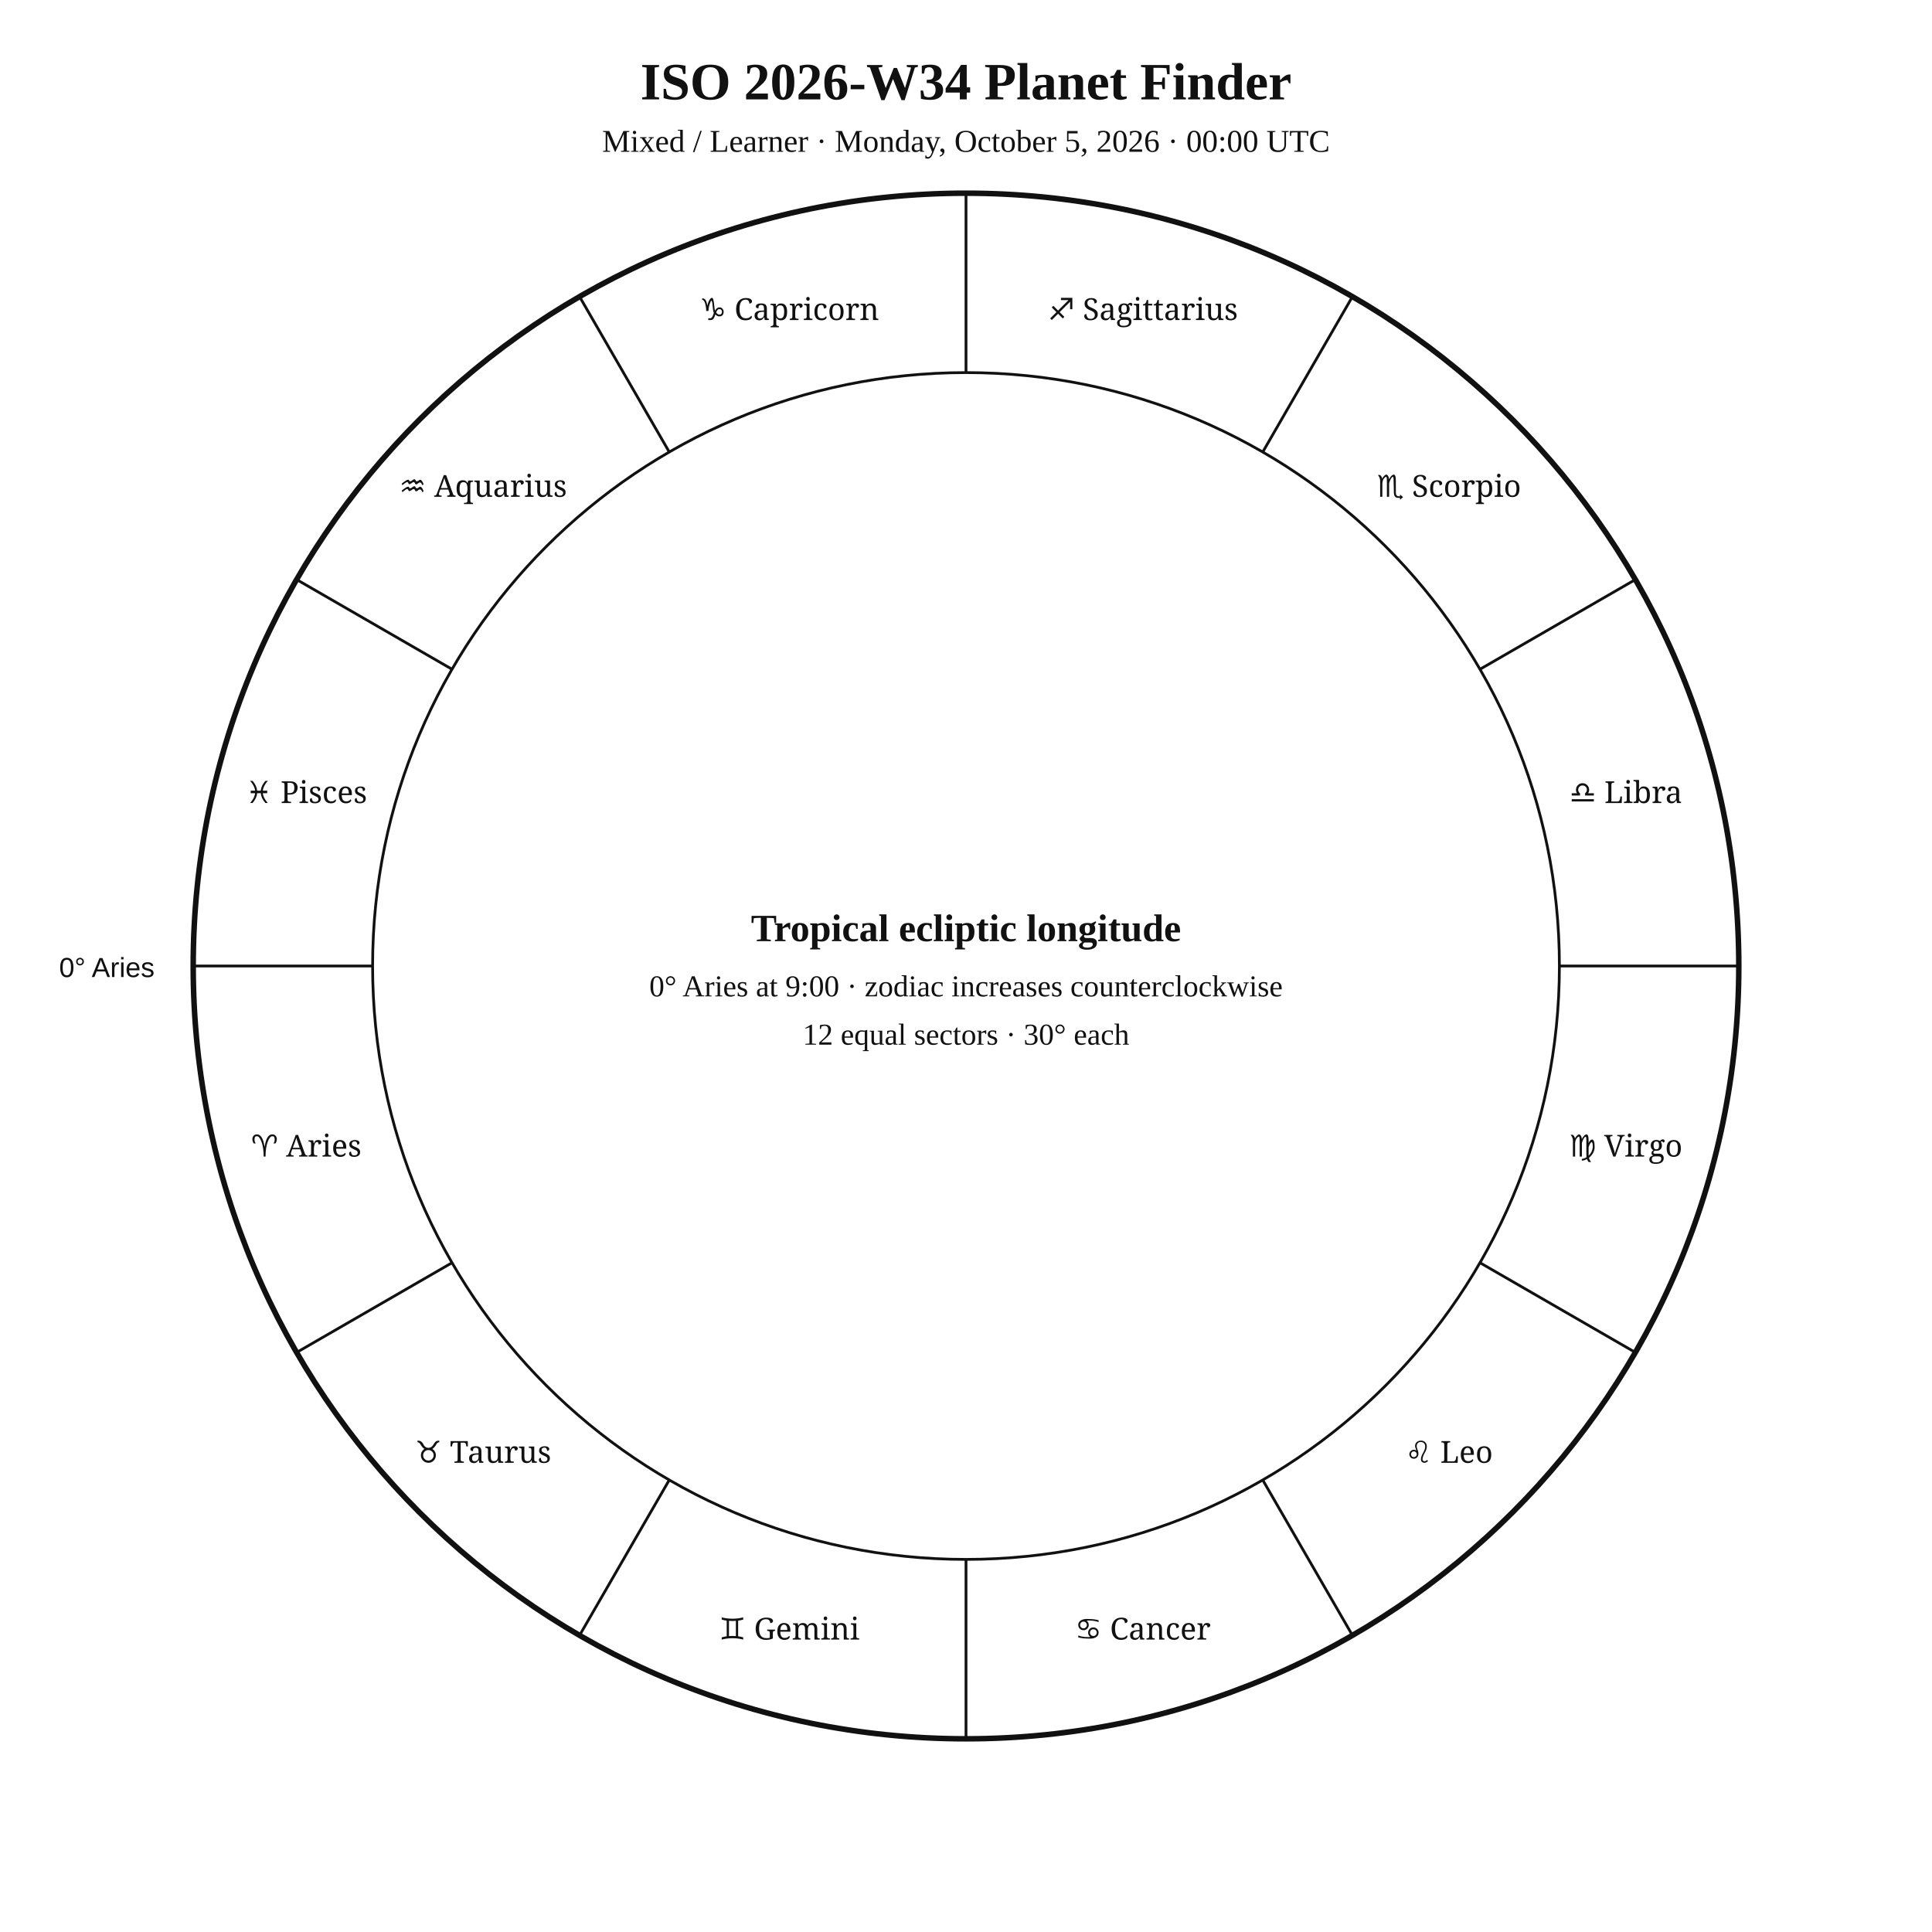
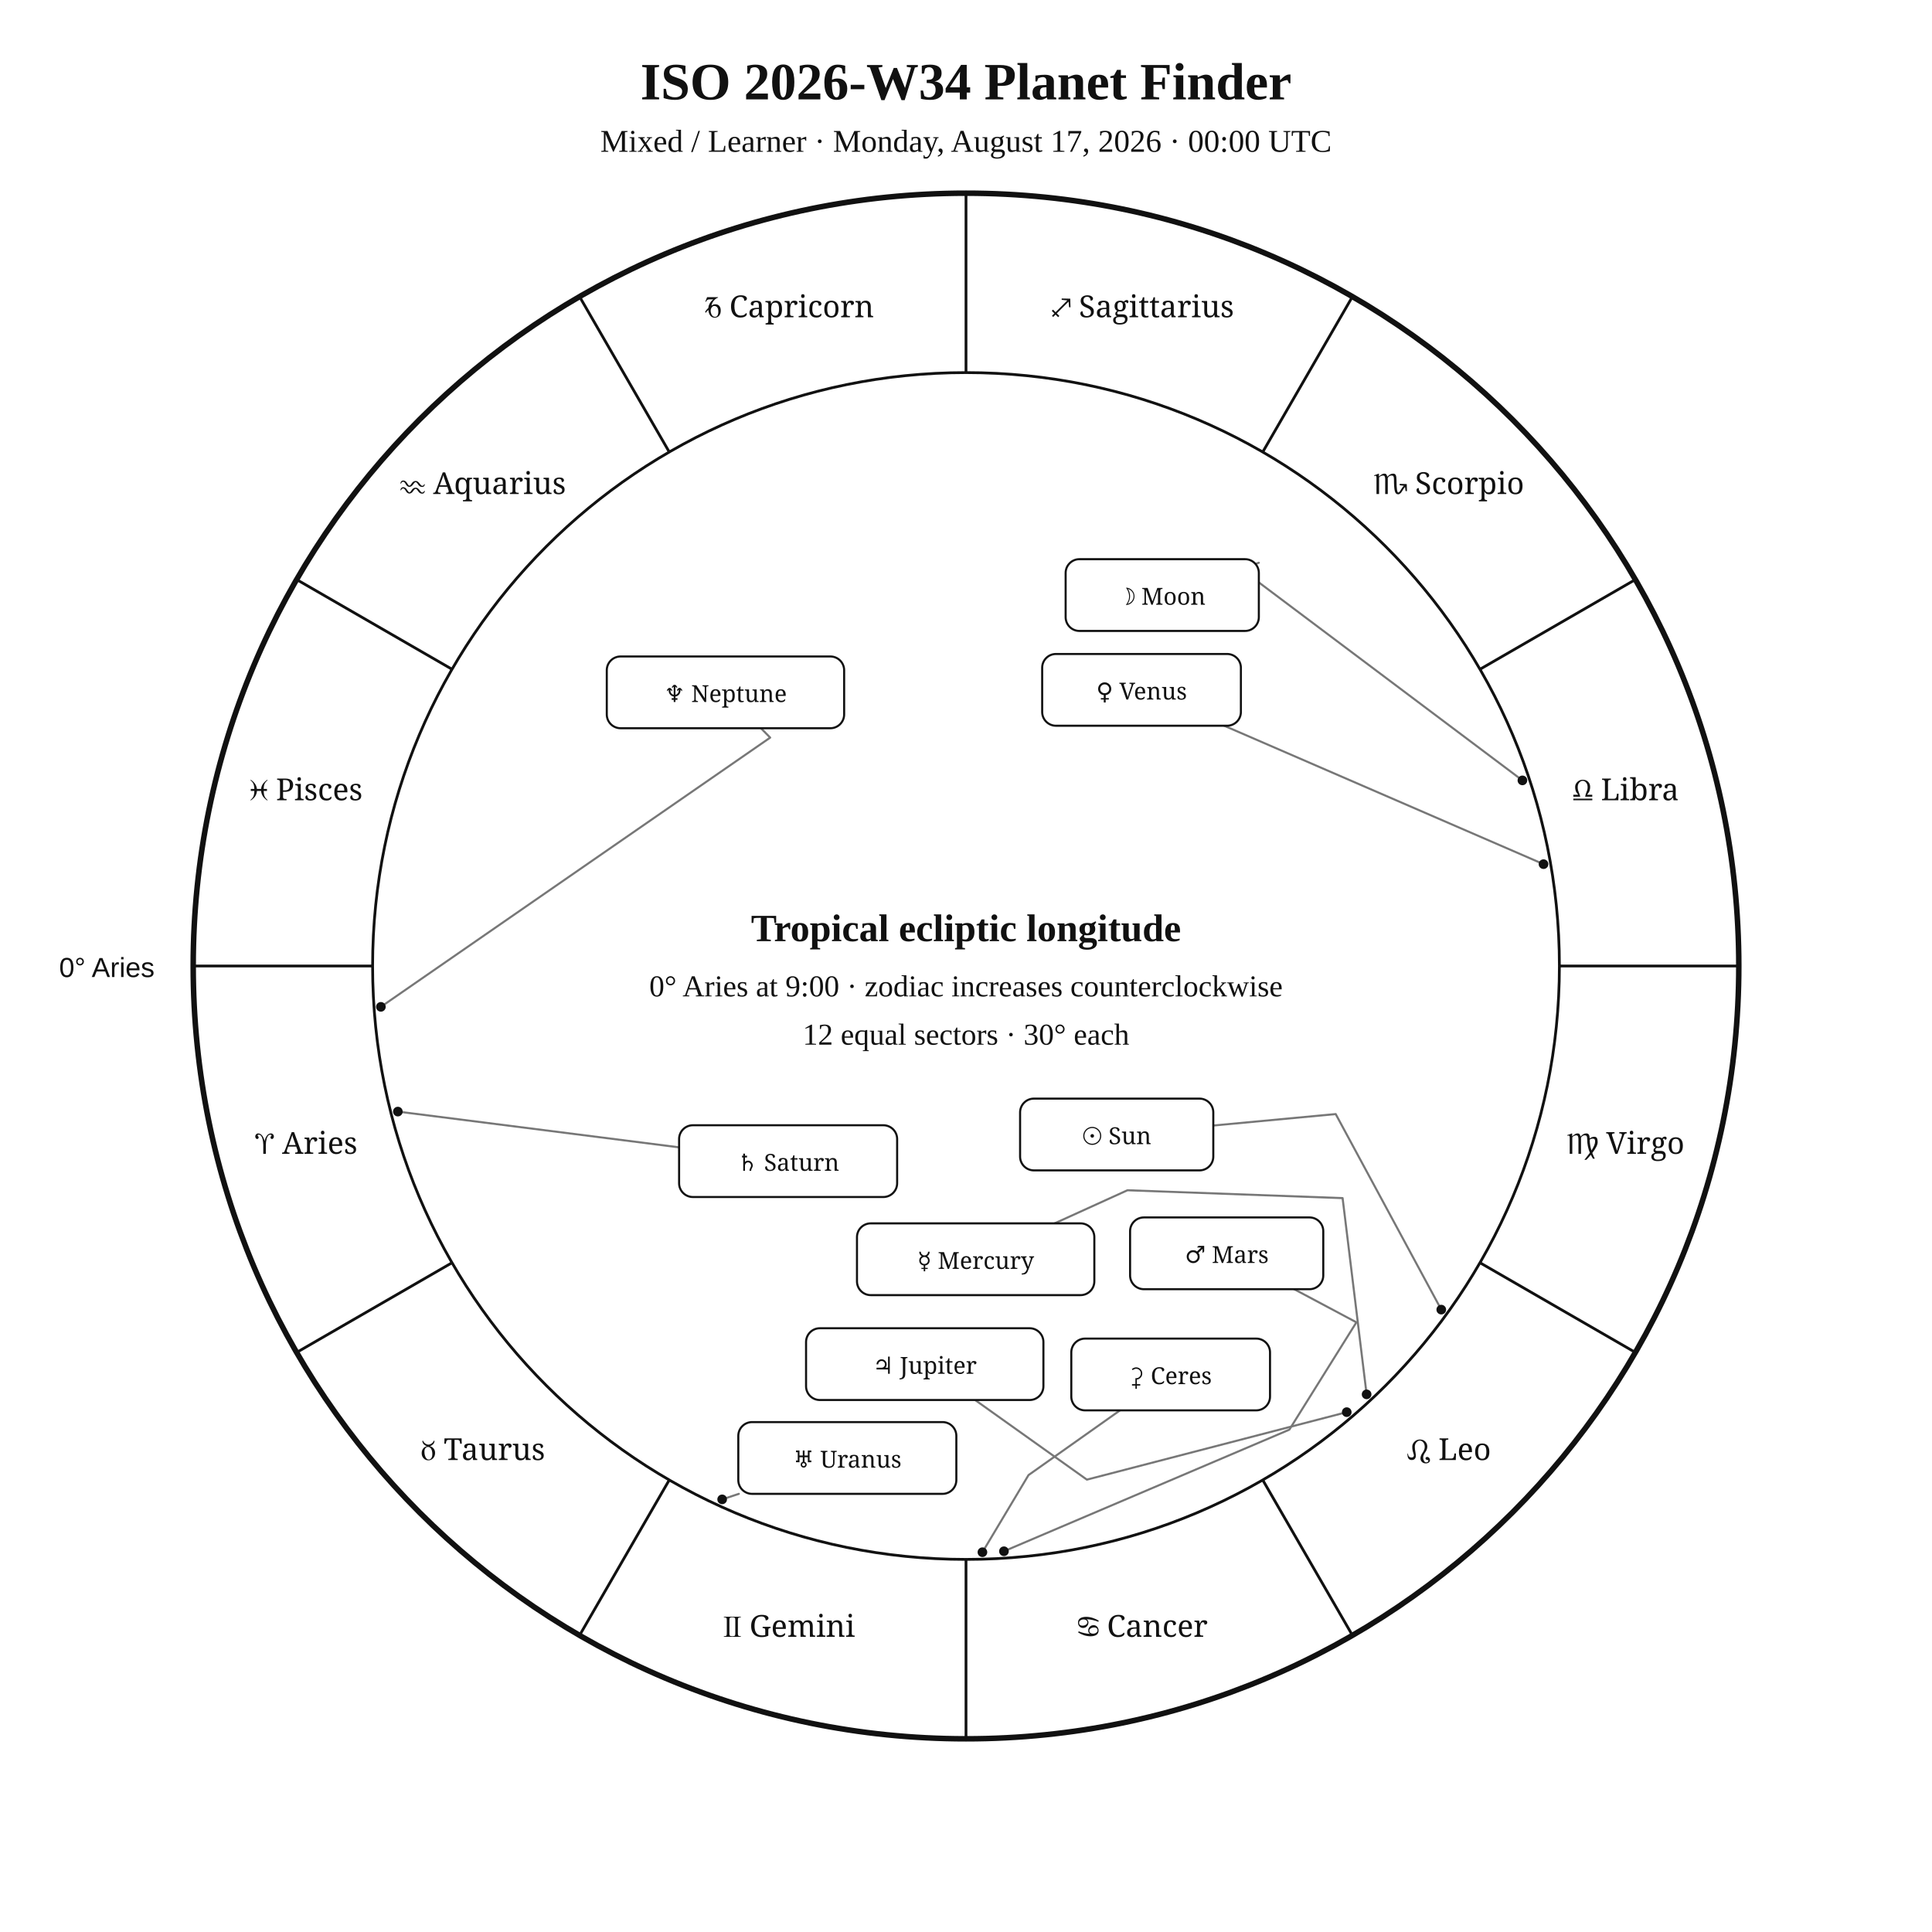
<svg xmlns="http://www.w3.org/2000/svg" width="1400" height="1400" viewBox="0 0 1400 1400">
  <rect width="100%" height="100%" fill="white" />
-   <style>text{font-family:Georgia,"Times New Roman",serif;fill:#111 !important;color:#111 !important;-webkit-text-fill-color:#111 !important}.sans{font-family:Arial,Helvetica,sans-serif}.zodiac{font-family:"Arial Unicode MS","Segoe UI Symbol","Noto Sans Symbols 2","Apple Symbols",serif;font-variant-emoji:text;fill:#111 !important;color:#111 !important;-webkit-text-fill-color:#111 !important}</style>
+   <style>text{font-family:Georgia,"Times New Roman",serif;fill:#111}.sans{font-family:Arial,Helvetica,sans-serif}.symbol{font-family:"Arial Unicode MS","Segoe UI Symbol","Noto Sans Symbols 2","Apple Symbols",serif;font-variant-emoji:text;fill:#111}</style>
  <text x="700" y="72" text-anchor="middle" font-size="38" font-weight="700">ISO 2026-W34 Planet Finder</text>
-   <text x="700" y="110" text-anchor="middle" font-size="23">Mixed / Learner · Monday, October 5, 2026 · 00:00 UTC</text>
+   <text x="700" y="110" text-anchor="middle" font-size="23">Mixed / Learner · Monday, August 17, 2026 · 00:00 UTC</text>
  <circle cx="700" cy="700" r="560" fill="none" stroke="#111" stroke-width="4" />
  <circle cx="700" cy="700" r="430" fill="none" stroke="#111" stroke-width="2" />
-   <line x1="270" y1="700" x2="140" y2="700" stroke="#111" stroke-width="2" />
-   <line x1="327.6" y1="915" x2="215" y2="980" stroke="#111" stroke-width="2" />
-   <line x1="485" y1="1072.4" x2="420" y2="1185" stroke="#111" stroke-width="2" />
-   <line x1="700" y1="1130" x2="700" y2="1260" stroke="#111" stroke-width="2" />
-   <line x1="915" y1="1072.4" x2="980" y2="1185" stroke="#111" stroke-width="2" />
-   <line x1="1072.4" y1="915" x2="1185" y2="980" stroke="#111" stroke-width="2" />
-   <line x1="1130" y1="700" x2="1260" y2="700" stroke="#111" stroke-width="2" />
-   <line x1="1072.4" y1="485" x2="1185" y2="420" stroke="#111" stroke-width="2" />
-   <line x1="915" y1="327.6" x2="980" y2="215" stroke="#111" stroke-width="2" />
-   <line x1="700" y1="270" x2="700" y2="140" stroke="#111" stroke-width="2" />
-   <line x1="485" y1="327.6" x2="420" y2="215" stroke="#111" stroke-width="2" />
-   <line x1="327.6" y1="485" x2="215" y2="420" stroke="#111" stroke-width="2" />
-   <text class="zodiac" x="221.9" y="838.1" text-anchor="middle" font-size="22">♈ Aries</text>
-   <text class="zodiac" x="350" y="1060" text-anchor="middle" font-size="22">♉ Taurus</text>
-   <text class="zodiac" x="571.9" y="1188.1" text-anchor="middle" font-size="22">♊ Gemini</text>
-   <text class="zodiac" x="828.1" y="1188.1" text-anchor="middle" font-size="22">♋ Cancer</text>
-   <text class="zodiac" x="1050" y="1060" text-anchor="middle" font-size="22">♌ Leo</text>
-   <text class="zodiac" x="1178.1" y="838.1" text-anchor="middle" font-size="22">♍ Virgo</text>
-   <text class="zodiac" x="1178.1" y="581.9" text-anchor="middle" font-size="22">♎ Libra</text>
-   <text class="zodiac" x="1050" y="360" text-anchor="middle" font-size="22">♏ Scorpio</text>
-   <text class="zodiac" x="828.1" y="231.9" text-anchor="middle" font-size="22">♐ Sagittarius</text>
-   <text class="zodiac" x="571.9" y="231.9" text-anchor="middle" font-size="22">♑ Capricorn</text>
-   <text class="zodiac" x="350" y="360" text-anchor="middle" font-size="22">♒ Aquarius</text>
-   <text class="zodiac" x="221.9" y="581.9" text-anchor="middle" font-size="22">♓ Pisces</text>
+   <line x1="270.0" y1="700.0" x2="140.0" y2="700.0" stroke="#111" stroke-width="2" />
+   <line x1="327.6" y1="915.0" x2="215.0" y2="980.0" stroke="#111" stroke-width="2" />
+   <line x1="485.0" y1="1072.4" x2="420.0" y2="1185.0" stroke="#111" stroke-width="2" />
+   <line x1="700.0" y1="1130.0" x2="700.0" y2="1260.0" stroke="#111" stroke-width="2" />
+   <line x1="915.0" y1="1072.4" x2="980.0" y2="1185.0" stroke="#111" stroke-width="2" />
+   <line x1="1072.4" y1="915.0" x2="1185.0" y2="980.0" stroke="#111" stroke-width="2" />
+   <line x1="1130.0" y1="700.0" x2="1260.0" y2="700.0" stroke="#111" stroke-width="2" />
+   <line x1="1072.4" y1="485.0" x2="1185.0" y2="420.0" stroke="#111" stroke-width="2" />
+   <line x1="915.0" y1="327.6" x2="980.0" y2="215.0" stroke="#111" stroke-width="2" />
+   <line x1="700.0" y1="270.0" x2="700.0" y2="140.0" stroke="#111" stroke-width="2" />
+   <line x1="485.0" y1="327.6" x2="420.0" y2="215.0" stroke="#111" stroke-width="2" />
+   <line x1="327.6" y1="485.0" x2="215.0" y2="420.0" stroke="#111" stroke-width="2" />
+   <text class="symbol" x="221.9" y="836.1" text-anchor="middle" font-size="22">♈︎ Aries</text>
+   <text class="symbol" x="350.0" y="1058.0" text-anchor="middle" font-size="22">♉︎ Taurus</text>
+   <text class="symbol" x="571.9" y="1186.1" text-anchor="middle" font-size="22">♊︎ Gemini</text>
+   <text class="symbol" x="828.1" y="1186.1" text-anchor="middle" font-size="22">♋︎ Cancer</text>
+   <text class="symbol" x="1050.0" y="1058.0" text-anchor="middle" font-size="22">♌︎ Leo</text>
+   <text class="symbol" x="1178.1" y="836.1" text-anchor="middle" font-size="22">♍︎ Virgo</text>
+   <text class="symbol" x="1178.1" y="579.9" text-anchor="middle" font-size="22">♎︎ Libra</text>
+   <text class="symbol" x="1050.0" y="358.0" text-anchor="middle" font-size="22">♏︎ Scorpio</text>
+   <text class="symbol" x="828.1" y="229.9" text-anchor="middle" font-size="22">♐︎ Sagittarius</text>
+   <text class="symbol" x="571.9" y="229.9" text-anchor="middle" font-size="22">♑︎ Capricorn</text>
+   <text class="symbol" x="350.0" y="358.0" text-anchor="middle" font-size="22">♒︎ Aquarius</text>
+   <text class="symbol" x="221.9" y="579.9" text-anchor="middle" font-size="22">♓︎ Pisces</text>
  <text x="112" y="708" text-anchor="end" font-size="20" class="sans">0° Aries</text>
+   <polyline points="1044.4,949.0 967.9,807.3 879.2,815.6" fill="none" stroke="#777" stroke-width="1.5" stroke-linejoin="round" stroke-linecap="round" />
+   <circle cx="1044.4" cy="949.0" r="3.5" fill="#111" />
+   <polyline points="1103.2,565.5 899.1,412.2 912.2,407.8" fill="none" stroke="#777" stroke-width="1.5" stroke-linejoin="round" stroke-linecap="round" />
+   <circle cx="1103.2" cy="565.5" r="3.5" fill="#111" />
+   <polyline points="990.3,1010.4 972.9,868.2 817.0,862.5 764.2,886.5" fill="none" stroke="#777" stroke-width="1.5" stroke-linejoin="round" stroke-linecap="round" />
+   <circle cx="990.3" cy="1010.4" r="3.5" fill="#111" />
+   <polyline points="1118.5,626.2 887.1,525.9" fill="none" stroke="#777" stroke-width="1.5" stroke-linejoin="round" stroke-linecap="round" />
+   <circle cx="1118.5" cy="626.2" r="3.5" fill="#111" />
+   <polyline points="727.5,1124.1 934.3,1036.0 982.9,958.2 937.8,934.2" fill="none" stroke="#777" stroke-width="1.5" stroke-linejoin="round" stroke-linecap="round" />
+   <circle cx="727.5" cy="1124.1" r="3.5" fill="#111" />
+   <polyline points="975.9,1023.3 787.6,1072.2 706.6,1014.5" fill="none" stroke="#777" stroke-width="1.5" stroke-linejoin="round" stroke-linecap="round" />
+   <circle cx="975.9" cy="1023.3" r="3.5" fill="#111" />
+   <polyline points="288.3,805.5 492.1,831.4" fill="none" stroke="#777" stroke-width="1.5" stroke-linejoin="round" stroke-linecap="round" />
+   <circle cx="288.3" cy="805.5" r="3.5" fill="#111" />
+   <polyline points="523.3,1086.5 535.4,1082.5" fill="none" stroke="#777" stroke-width="1.5" stroke-linejoin="round" stroke-linecap="round" />
+   <circle cx="523.3" cy="1086.5" r="3.5" fill="#111" />
+   <polyline points="276.0,729.6 558.1,534.5 551.4,527.7" fill="none" stroke="#777" stroke-width="1.5" stroke-linejoin="round" stroke-linecap="round" />
+   <circle cx="276.0" cy="729.6" r="3.5" fill="#111" />
+   <polyline points="711.9,1124.8 745.3,1068.9 811.6,1022.0" fill="none" stroke="#777" stroke-width="1.5" stroke-linejoin="round" stroke-linecap="round" />
+   <circle cx="711.9" cy="1124.8" r="3.5" fill="#111" />
+   <rect x="739.2" y="796.1" width="140.0" height="52.0" rx="10" fill="white" stroke="#111" stroke-width="1.5" />
+   <text class="symbol" x="809.2" y="829.1" text-anchor="middle" font-size="17">☉︎ Sun</text>
+   <rect x="772.2" y="405.2" width="140.0" height="52.0" rx="10" fill="white" stroke="#111" stroke-width="1.5" />
+   <text class="symbol" x="842.2" y="438.2" text-anchor="middle" font-size="17">☽︎ Moon</text>
+   <rect x="621.0" y="886.5" width="172.0" height="52.0" rx="10" fill="white" stroke="#111" stroke-width="1.5" />
+   <text class="symbol" x="707.0" y="919.5" text-anchor="middle" font-size="17">☿︎ Mercury</text>
+   <rect x="755.2" y="473.9" width="144.0" height="52.0" rx="10" fill="white" stroke="#111" stroke-width="1.5" />
+   <text class="symbol" x="827.2" y="506.9" text-anchor="middle" font-size="17">♀︎ Venus</text>
+   <rect x="818.9" y="882.2" width="140.0" height="52.0" rx="10" fill="white" stroke="#111" stroke-width="1.5" />
+   <text class="symbol" x="888.9" y="915.2" text-anchor="middle" font-size="17">♂︎ Mars</text>
+   <rect x="584.1" y="962.5" width="172.0" height="52.0" rx="10" fill="white" stroke="#111" stroke-width="1.5" />
+   <text class="symbol" x="670.1" y="995.5" text-anchor="middle" font-size="17">♃︎ Jupiter</text>
+   <rect x="492.1" y="815.4" width="158.0" height="52.0" rx="10" fill="white" stroke="#111" stroke-width="1.5" />
+   <text class="symbol" x="571.1" y="848.4" text-anchor="middle" font-size="17">♄︎ Saturn</text>
+   <rect x="535.0" y="1030.5" width="158.0" height="52.0" rx="10" fill="white" stroke="#111" stroke-width="1.5" />
+   <text class="symbol" x="614.0" y="1063.5" text-anchor="middle" font-size="17">♅︎ Uranus</text>
+   <rect x="439.7" y="475.7" width="172.0" height="52.0" rx="10" fill="white" stroke="#111" stroke-width="1.5" />
+   <text class="symbol" x="525.7" y="508.7" text-anchor="middle" font-size="17">♆︎ Neptune</text>
+   <rect x="776.3" y="970.0" width="144.0" height="52.0" rx="10" fill="white" stroke="#111" stroke-width="1.5" />
+   <text class="symbol" x="848.3" y="1003.0" text-anchor="middle" font-size="17">⚳︎ Ceres</text>
  <text x="700" y="682" text-anchor="middle" font-size="28" font-weight="700">Tropical ecliptic longitude</text>
  <text x="700" y="722" text-anchor="middle" font-size="22">0° Aries at 9:00 · zodiac increases counterclockwise</text>
  <text x="700" y="757" text-anchor="middle" font-size="22">12 equal sectors · 30° each</text>
</svg>
